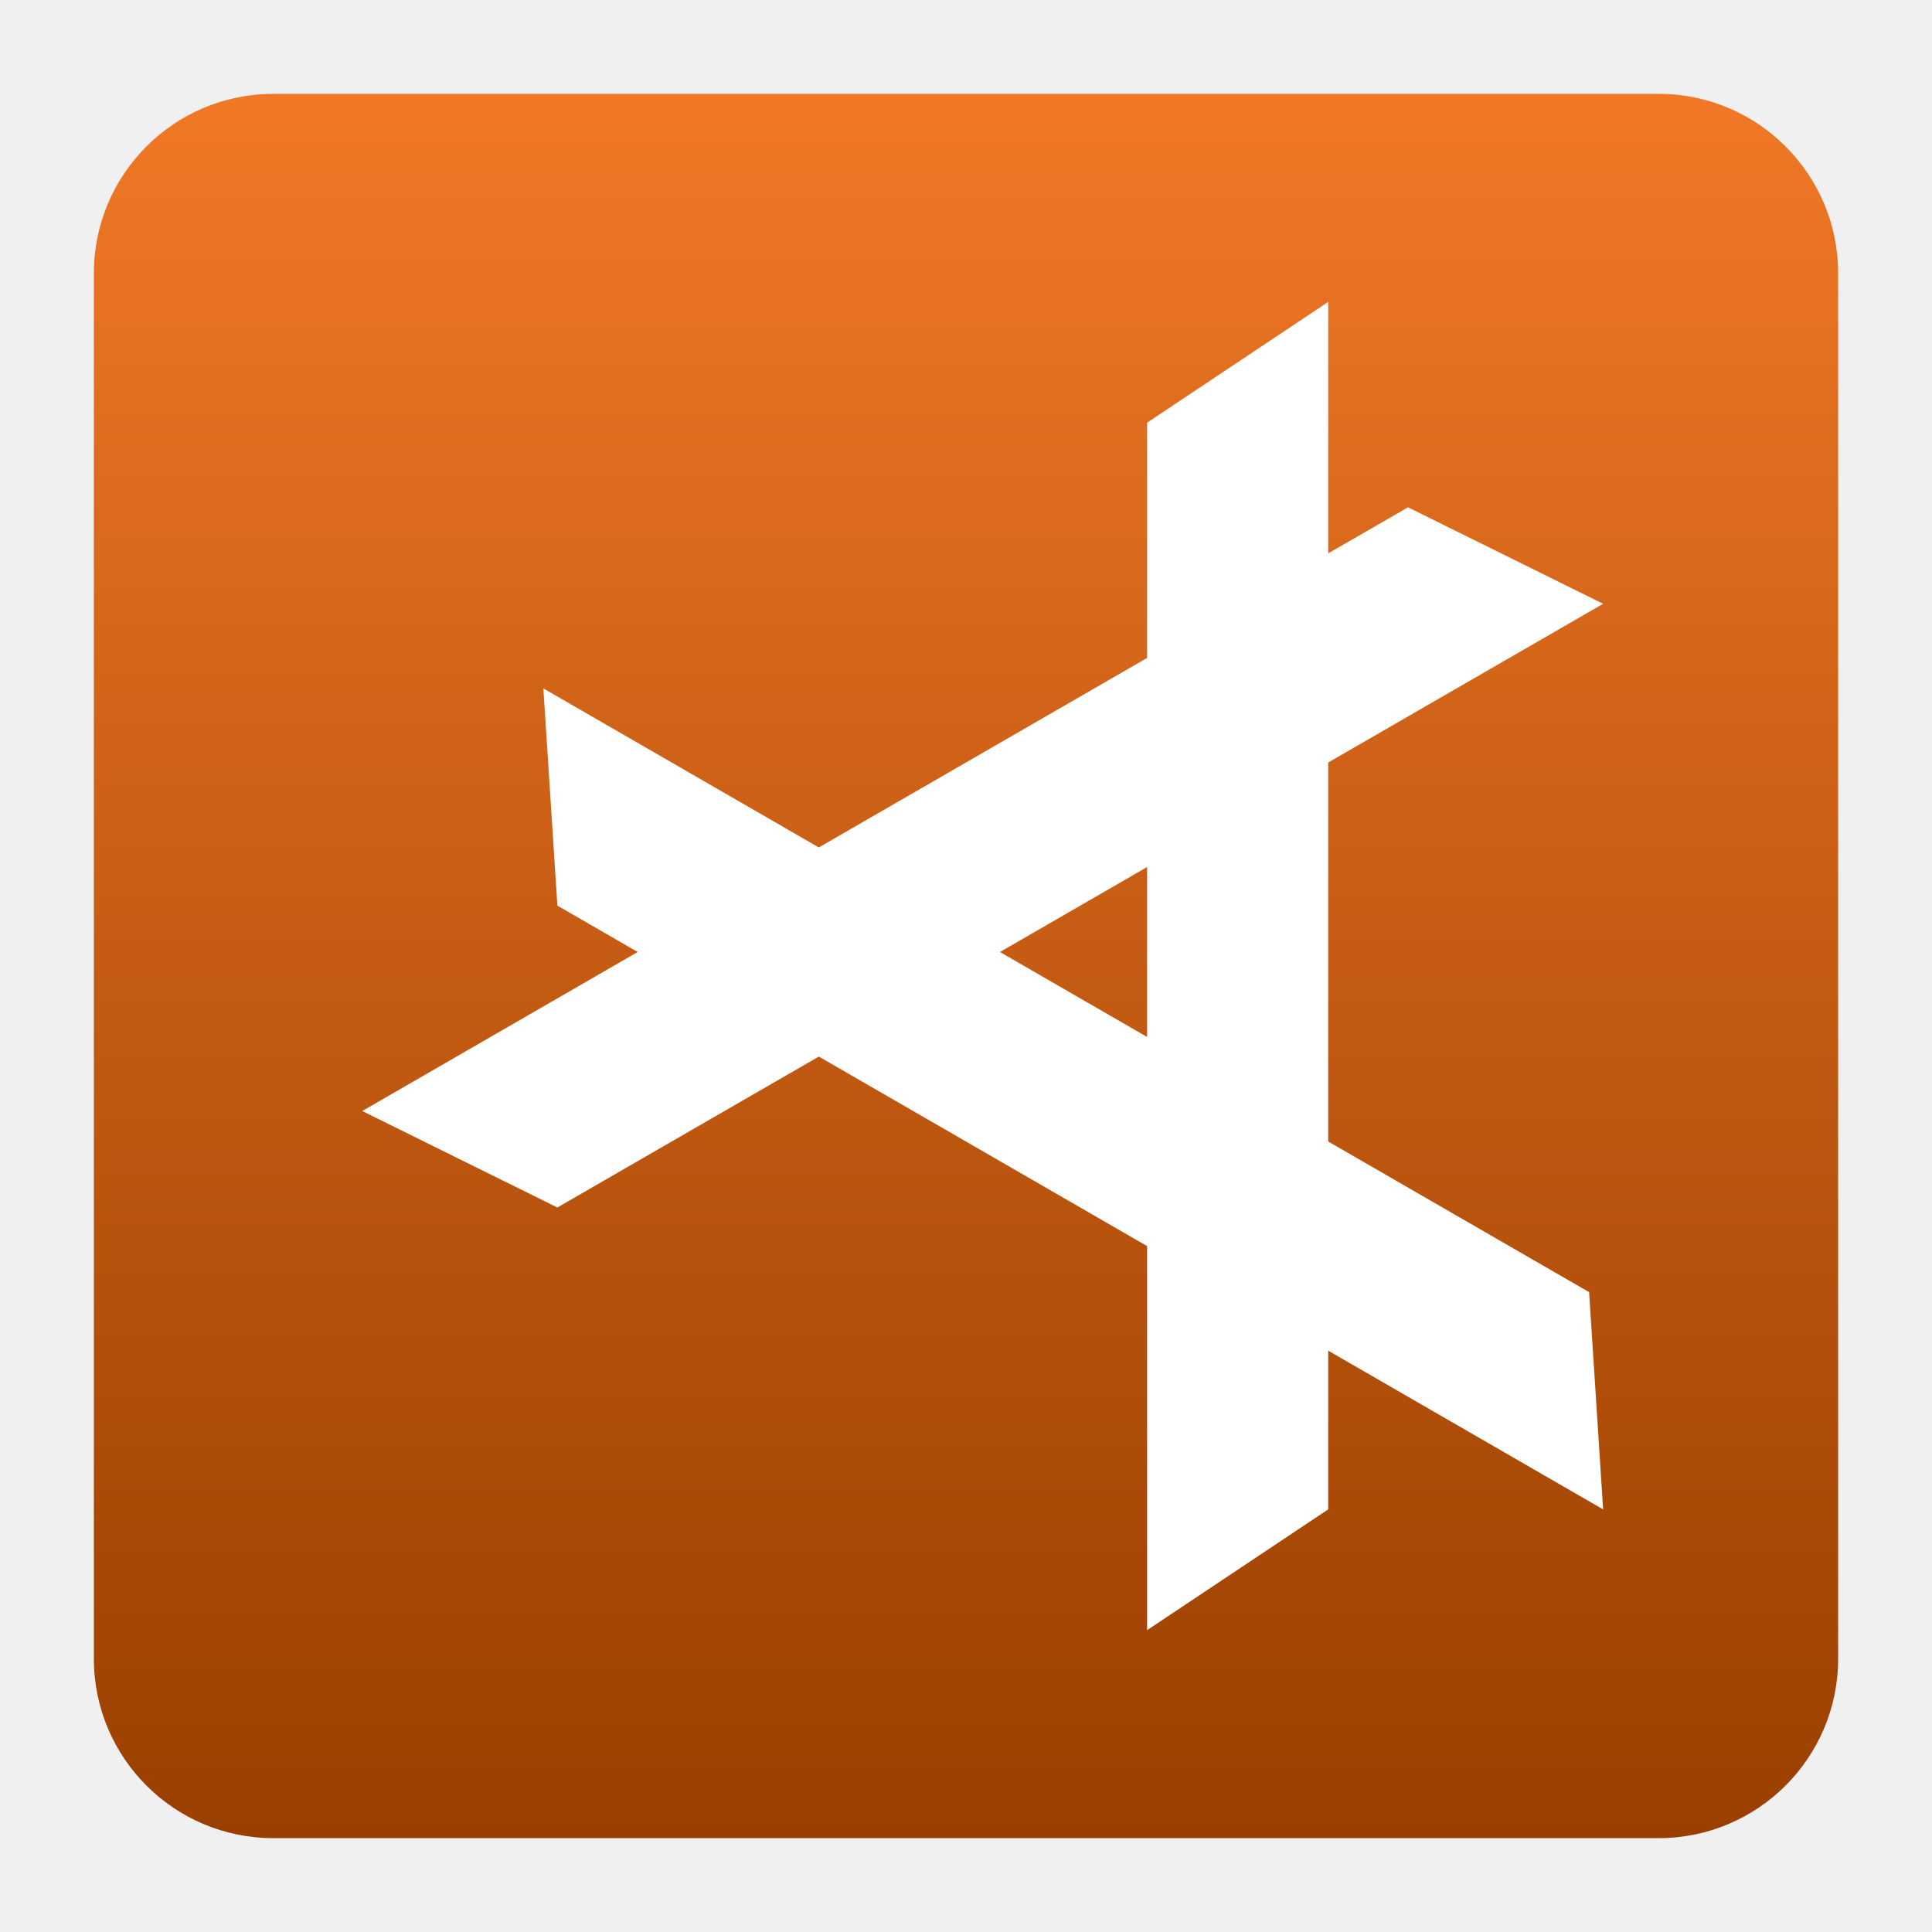
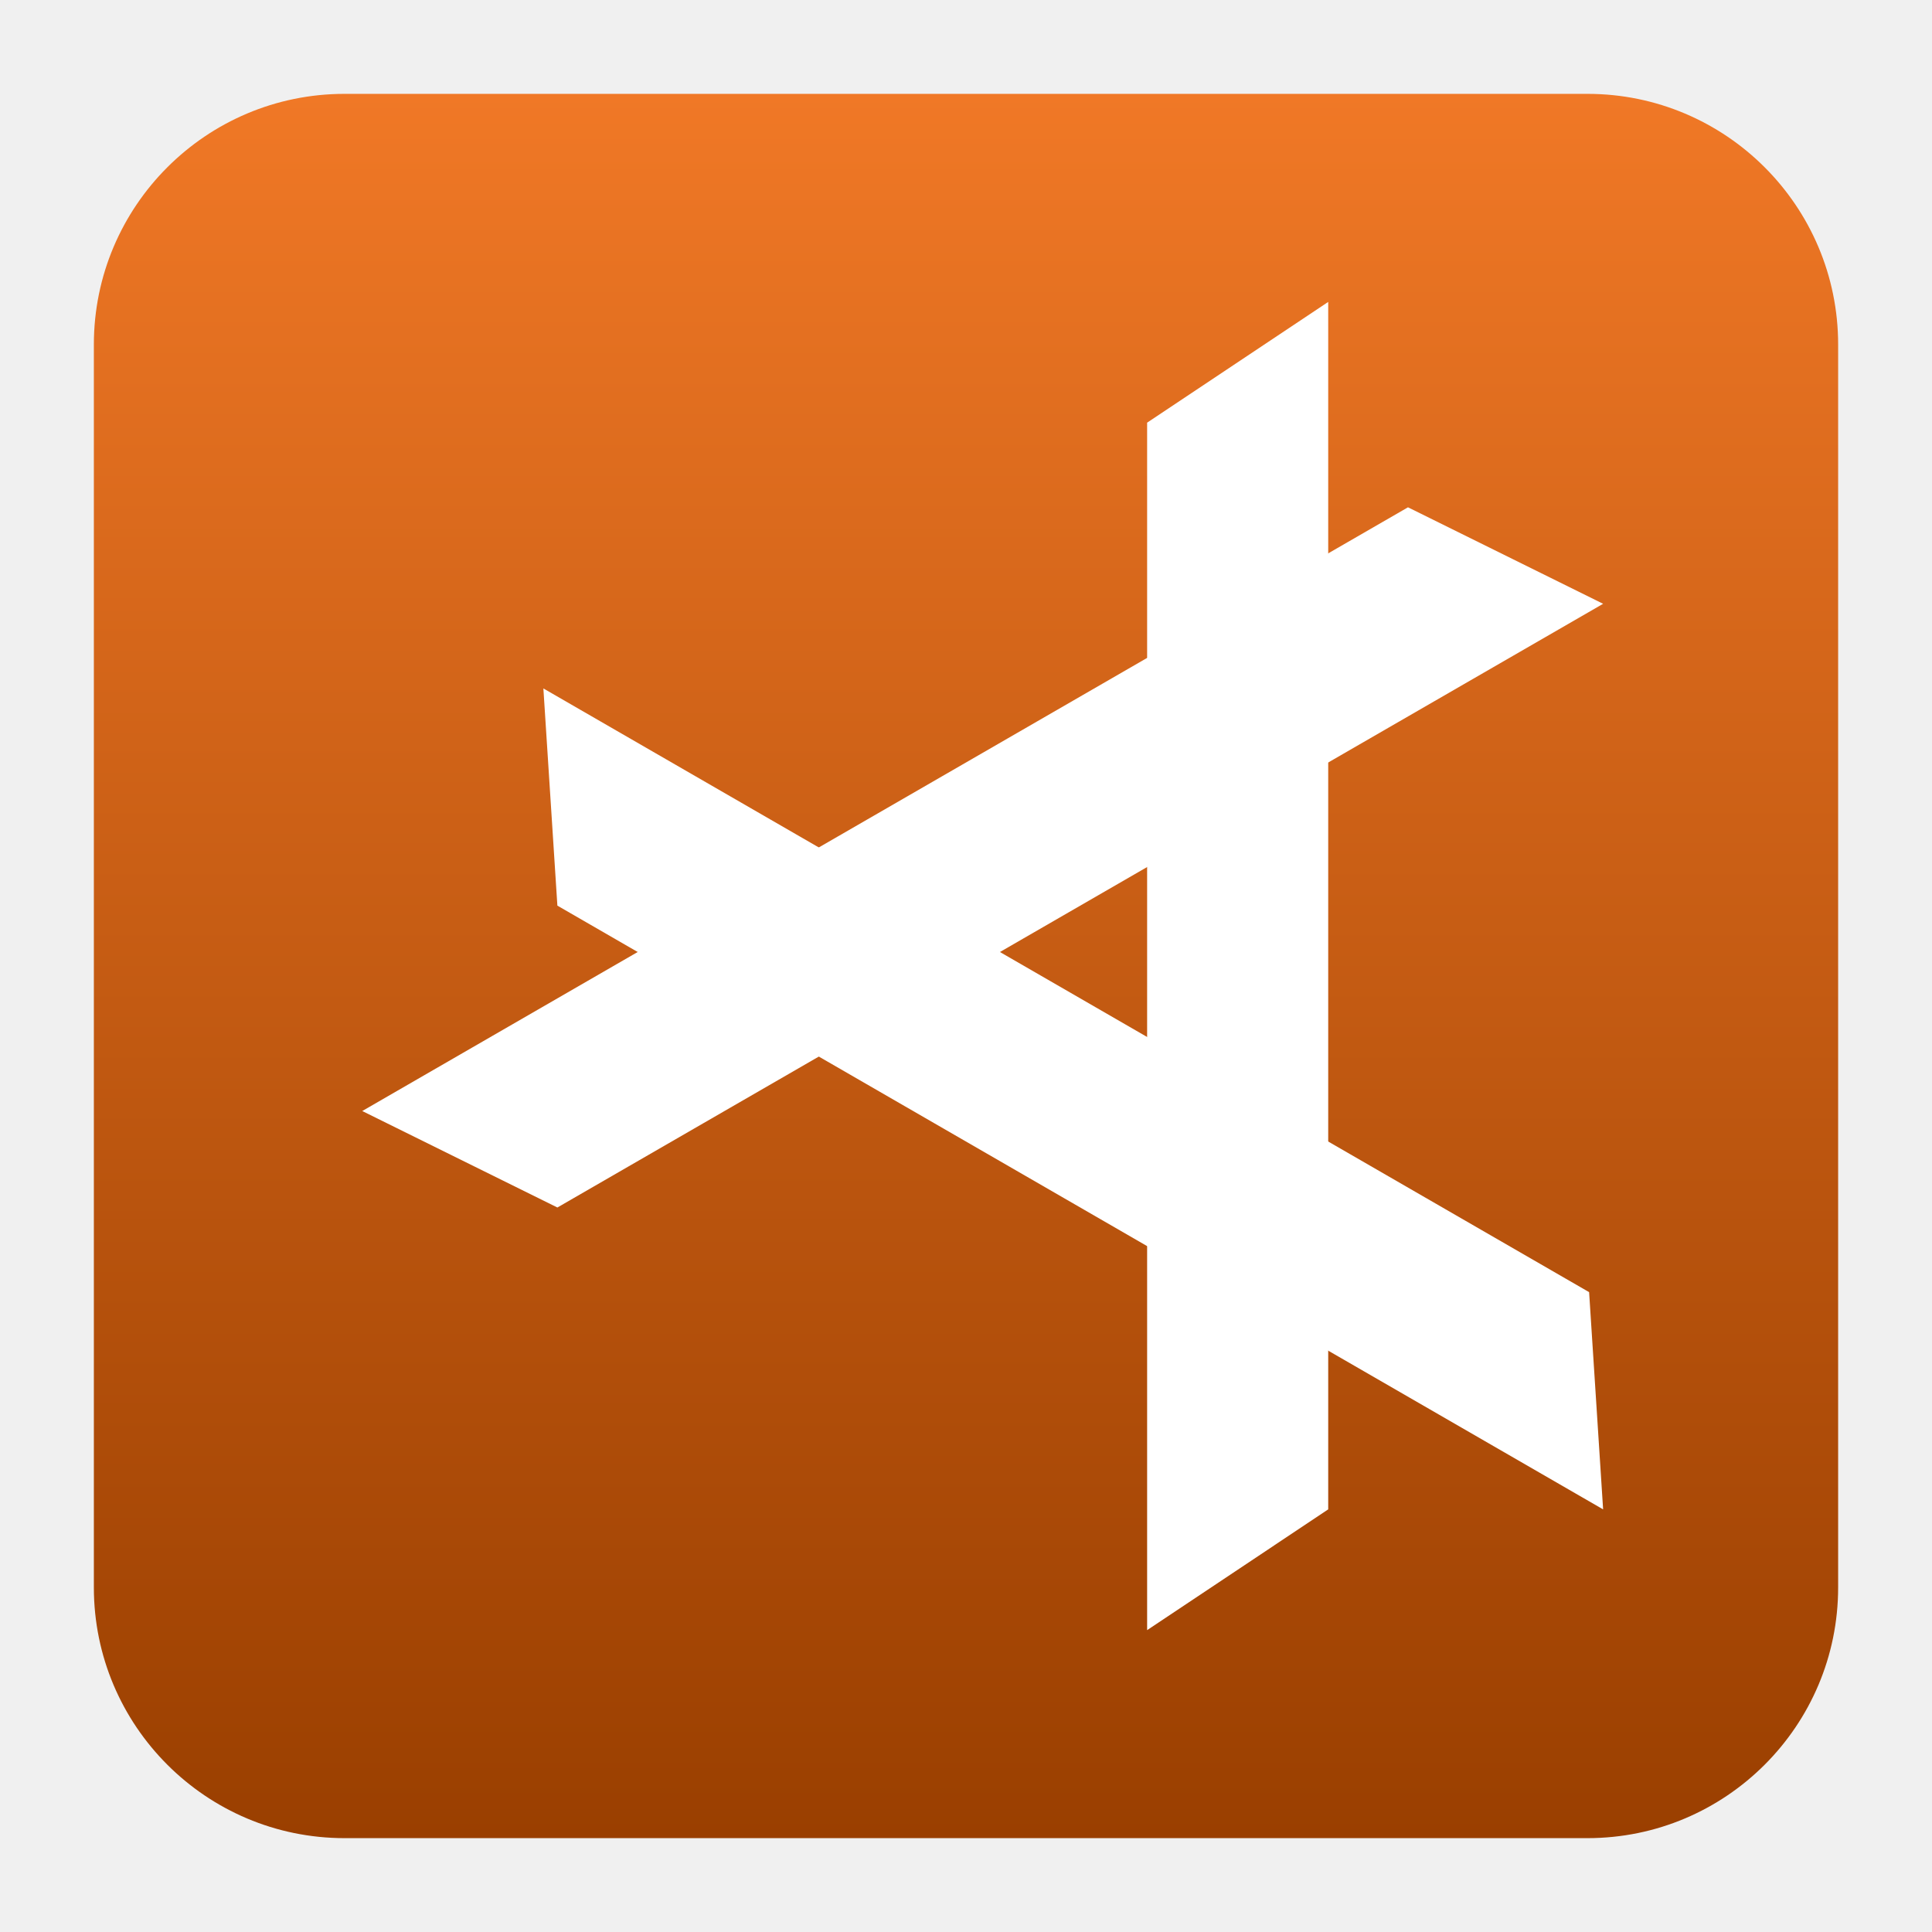
<svg xmlns="http://www.w3.org/2000/svg" style="clip-rule:evenodd;fill-rule:evenodd;stroke-linejoin:round;stroke-miterlimit:2" version="1.1" viewBox="0 0 48 48">
-   <path d="m45.668 6.789c0-2.46-1.997-4.457-4.457-4.457h-34.422c-2.46 0-4.457 1.997-4.457 4.457v34.422c0 2.46 1.997 4.457 4.457 4.457h34.422c2.46 0 4.457-1.997 4.457-4.457v-34.422z" style="fill:url(#_Linear1)" />
+   <path d="m45.668 8.56c0-3.438-2.79-6.228-6.228-6.228h-30.88c-3.438 0-6.228 2.79-6.228 6.228v30.88c0 3.438 2.79 6.228 6.228 6.228h30.88c3.438 0 6.228-2.79 6.228-6.228v-30.88z" style="fill:url(#_Linear1)" />
  <path d="m28.5 10.501l4.499-3v29.999l-4.499 3v-29.999z" style="fill-rule:nonzero;fill:#fff" />
  <path d="m13.848 30l-4.848-2.397 25.981-14.999 4.848 2.397-25.981 14.999z" style="fill-rule:nonzero;fill:#fff" />
  <path d="m39.481 32.103l0.348 5.397-25.981-15-0.348-5.396 25.981 14.999z" style="fill-rule:nonzero;fill:#fff" />
  <defs>
-     <linearGradient id="_Linear1" x2="1" gradientTransform="matrix(2.65361e-15,-43.3368,43.3368,2.65361e-15,-149.39,45.6684)" gradientUnits="userSpaceOnUse">
+     <linearGradient id="_Linear1" x2="1" gradientTransform="matrix(2.65361e-15,-43.3368,43.3368,2.65361e-15,-48.3286,45.6684)" gradientUnits="userSpaceOnUse">
      <stop style="stop-color:#9a3f00" offset="0" />
      <stop style="stop-color:#f07826" offset="1" />
    </linearGradient>
  </defs>
</svg>
